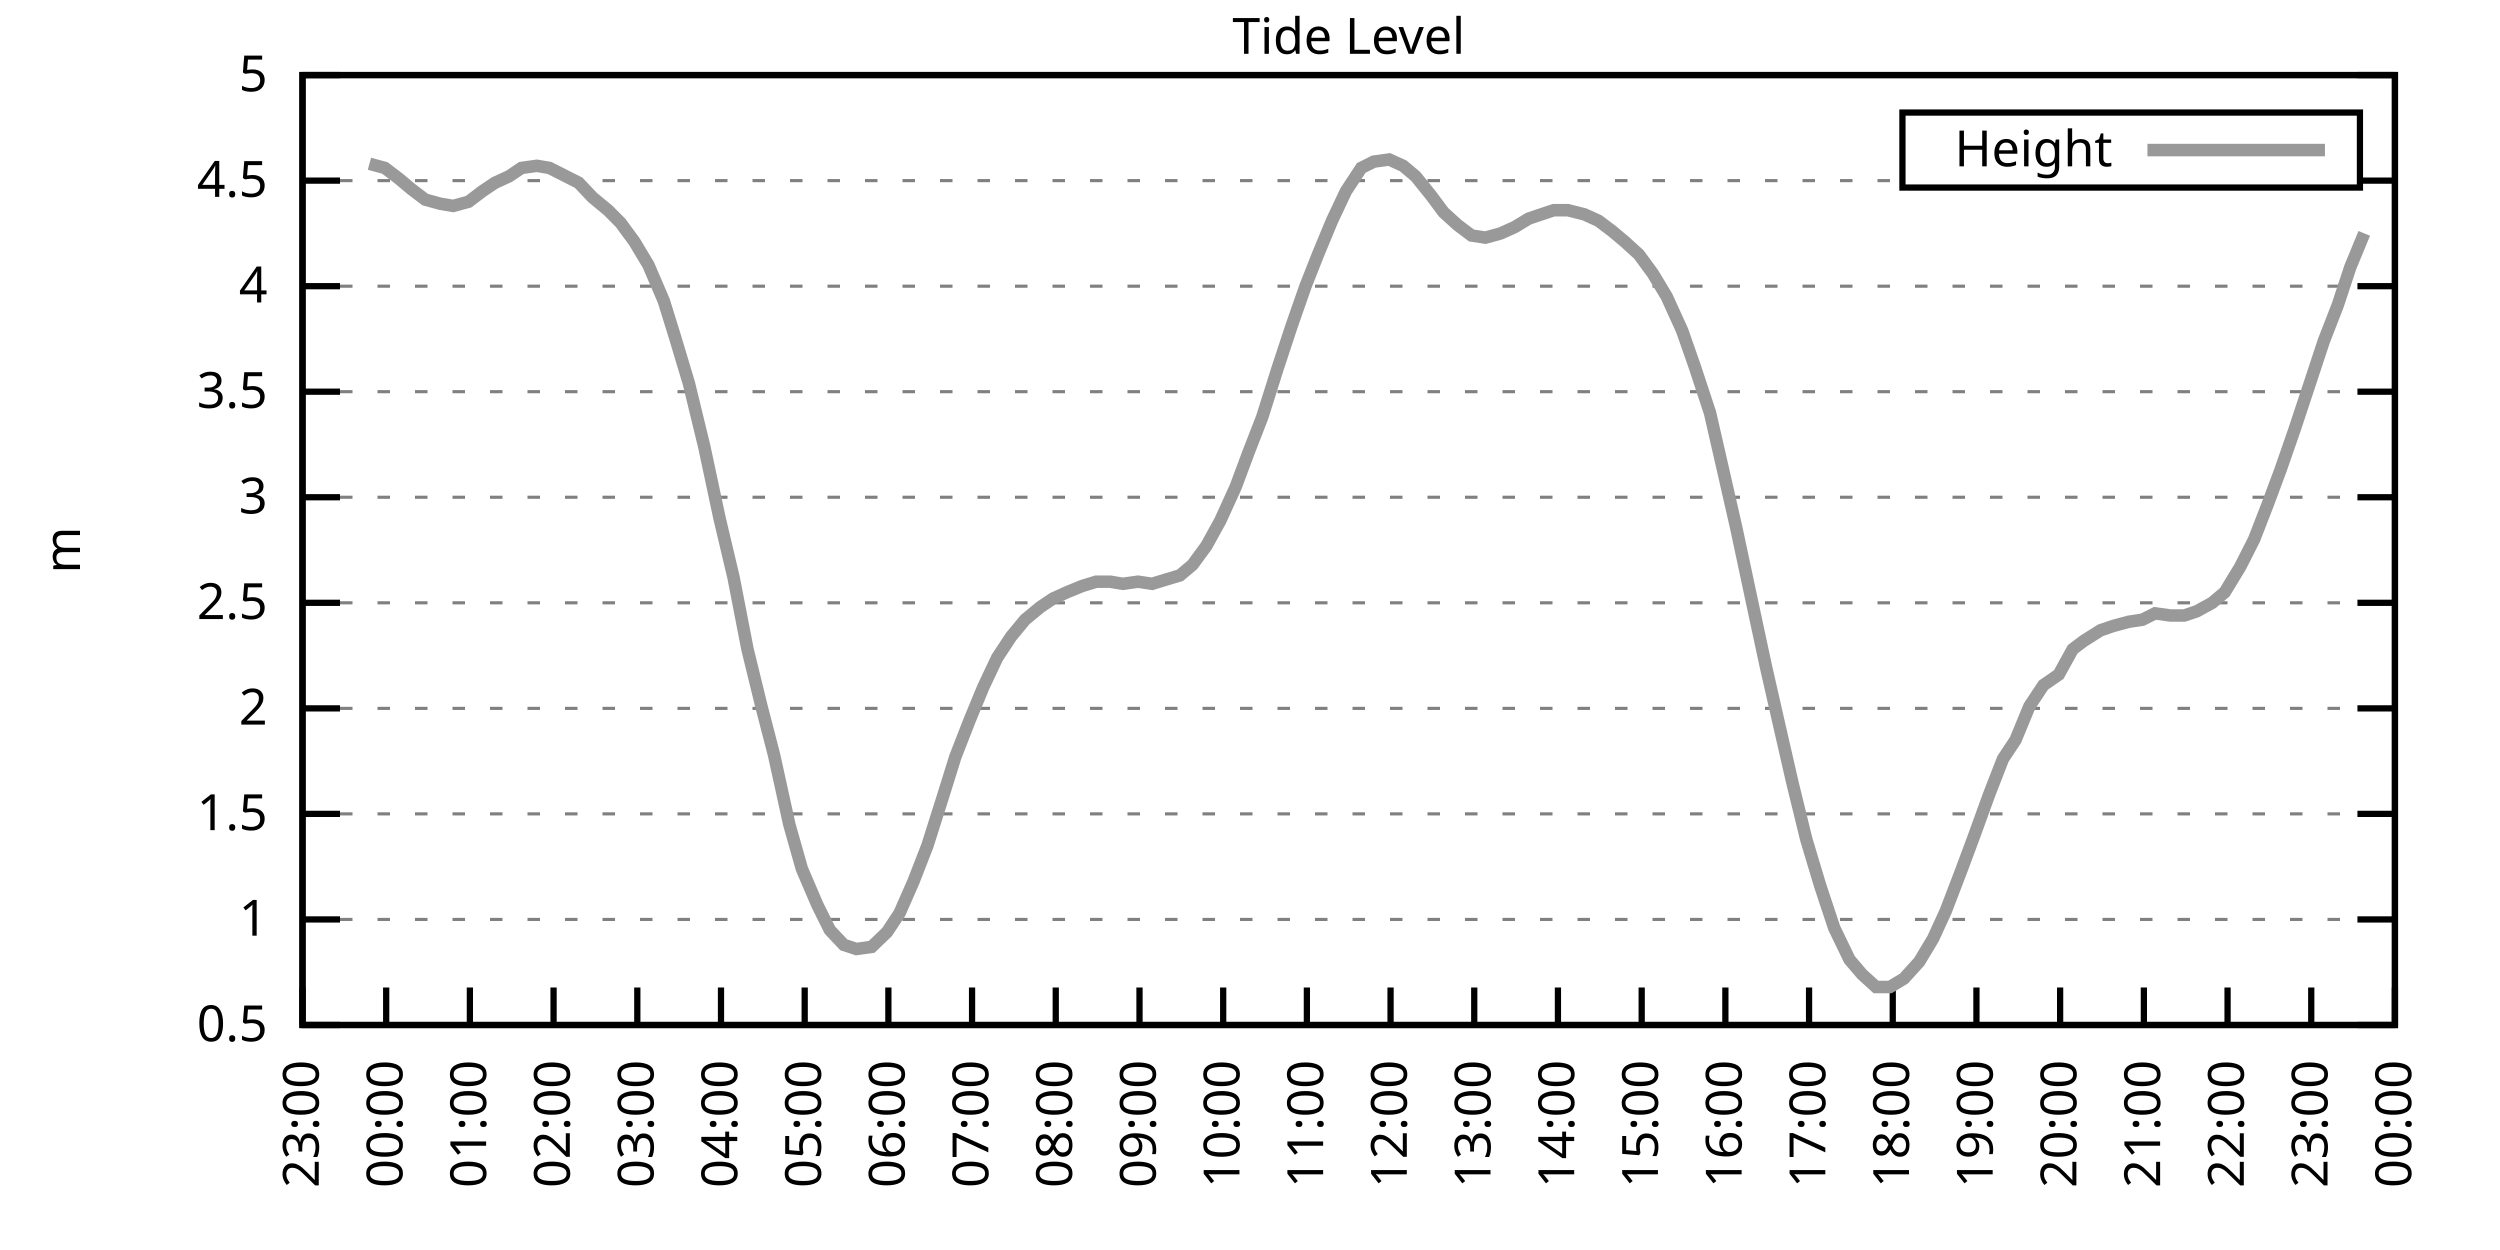
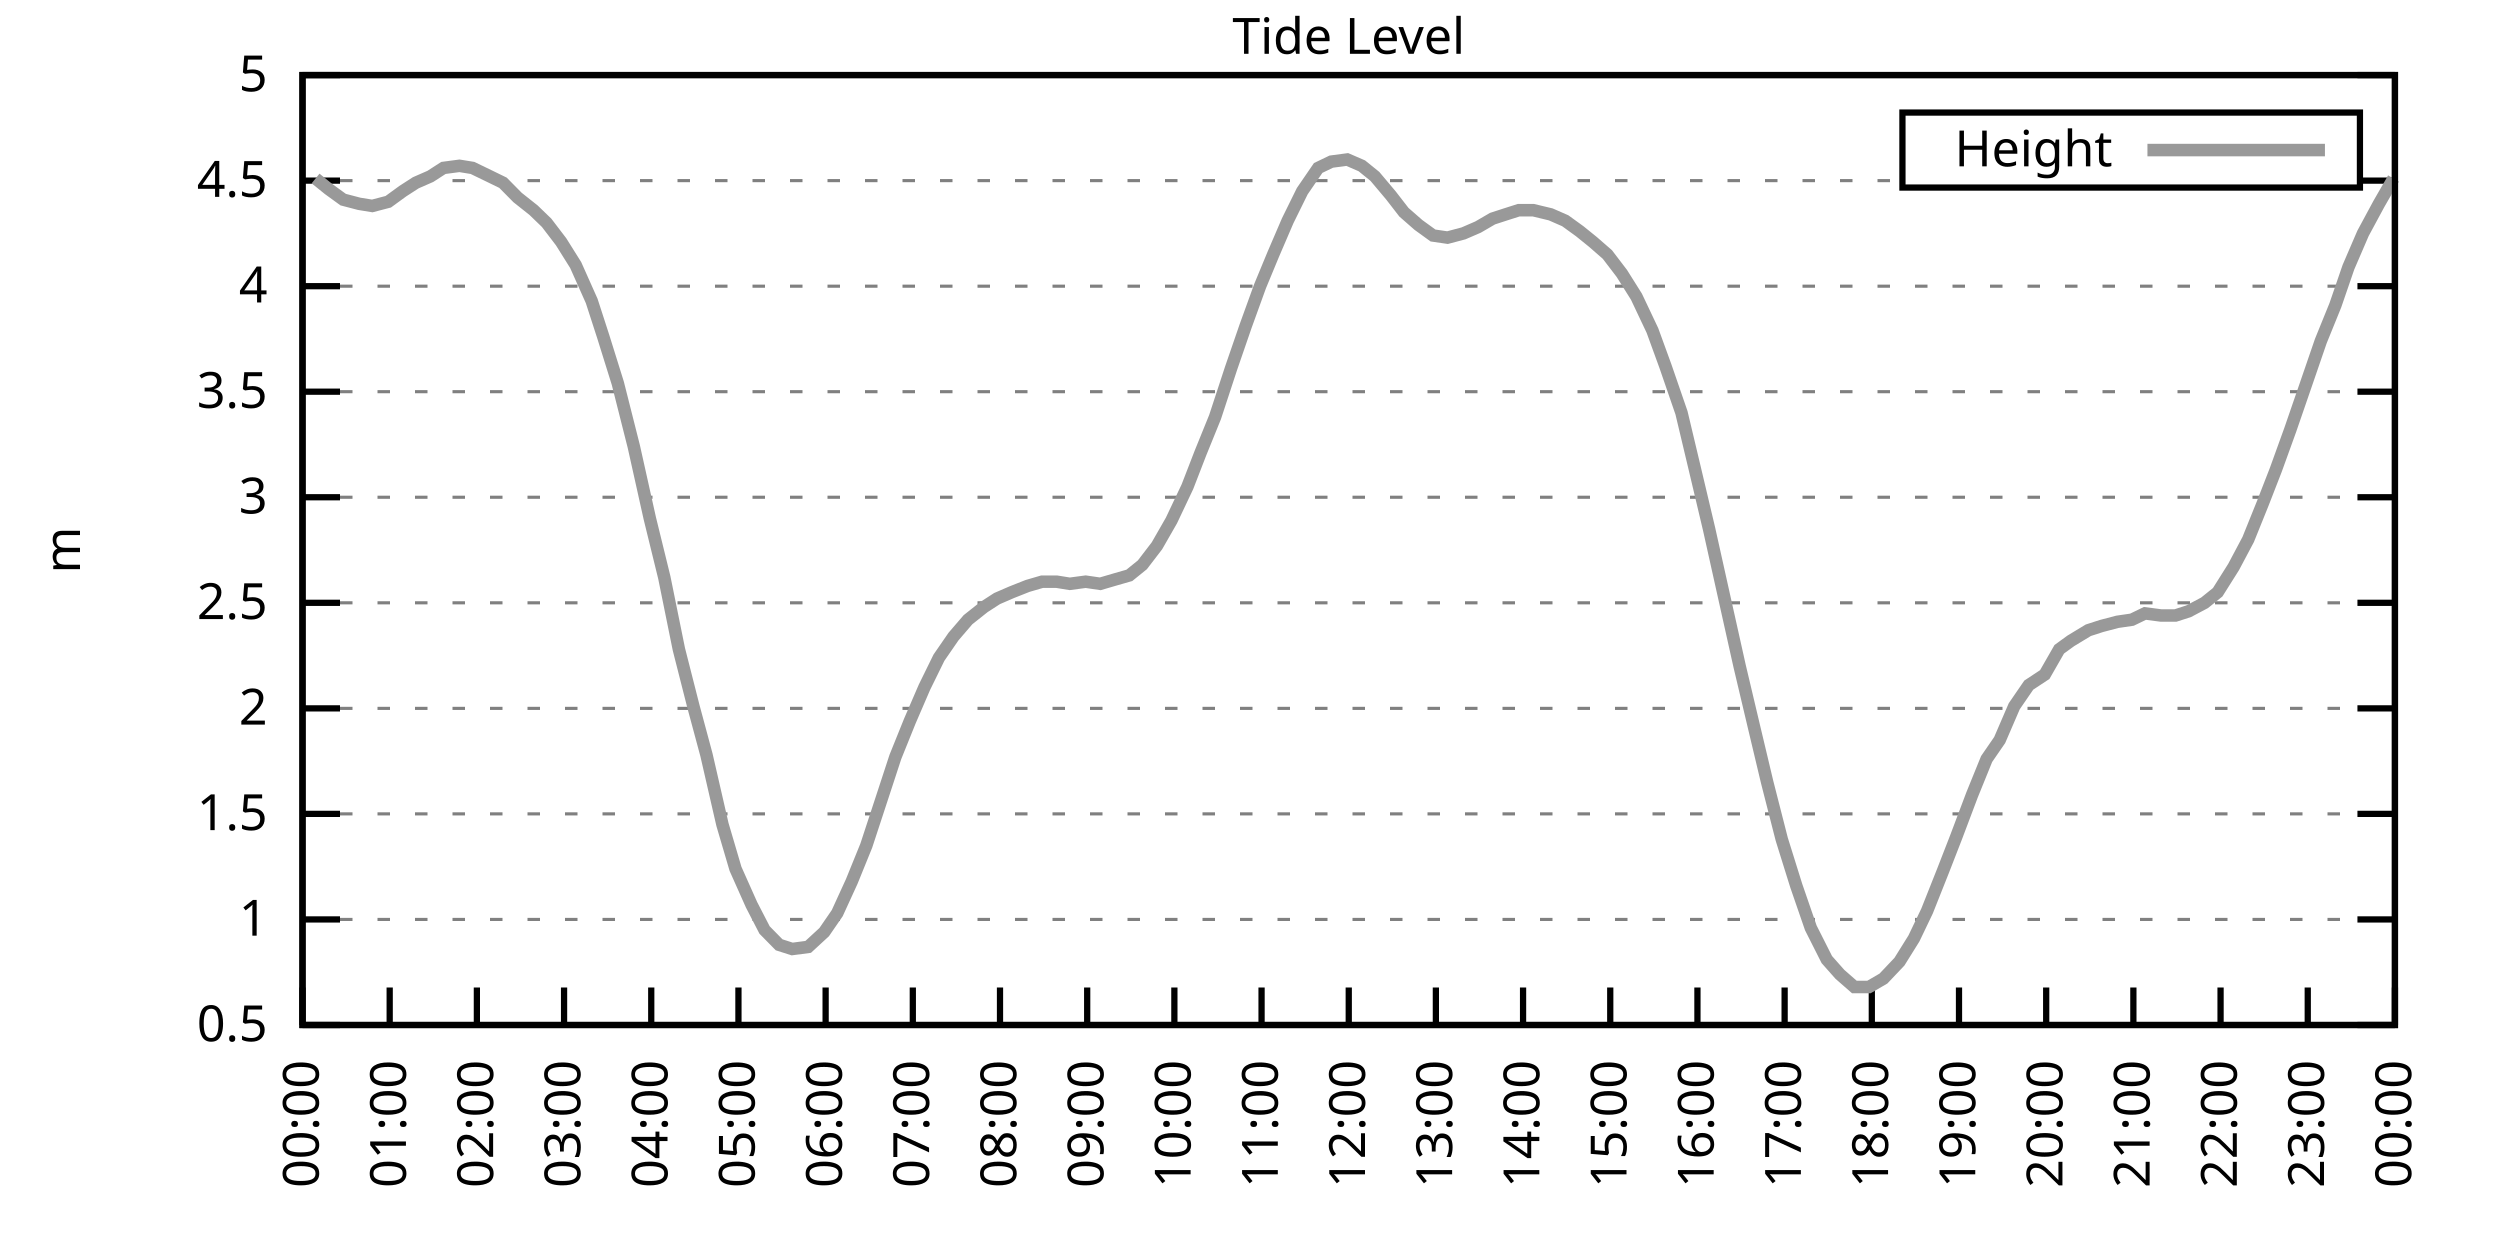
<svg xmlns="http://www.w3.org/2000/svg" xmlns:xlink="http://www.w3.org/1999/xlink" width="400" height="200" viewBox="0 0 400 200">
  <g id="gnuplot_canvas">
    <rect x="0" y="0" width="400" height="200" fill="none" />
    <defs>
      <circle id="gpDot" r="0.5" stroke-width="0.5" stroke="currentColor" />
      <path id="gpPt0" stroke-width="0.333" stroke="currentColor" d="M-1,0 h2 M0,-1 v2" />
      <path id="gpPt1" stroke-width="0.333" stroke="currentColor" d="M-1,-1 L1,1 M1,-1 L-1,1" />
      <path id="gpPt2" stroke-width="0.333" stroke="currentColor" d="M-1,0 L1,0 M0,-1 L0,1 M-1,-1 L1,1 M-1,1 L1,-1" />
      <rect id="gpPt3" stroke-width="0.333" stroke="currentColor" x="-1" y="-1" width="2" height="2" />
      <rect id="gpPt4" stroke-width="0.333" stroke="currentColor" fill="currentColor" x="-1" y="-1" width="2" height="2" />
      <circle id="gpPt5" stroke-width="0.333" stroke="currentColor" cx="0" cy="0" r="1" />
      <use xlink:href="#gpPt5" id="gpPt6" fill="currentColor" stroke="none" />
      <path id="gpPt7" stroke-width="0.333" stroke="currentColor" d="M0,-1.33 L-1.33,0.67 L1.33,0.67 z" />
      <use xlink:href="#gpPt7" id="gpPt8" fill="currentColor" stroke="none" />
      <use xlink:href="#gpPt7" id="gpPt9" stroke="currentColor" transform="rotate(180)" />
      <use xlink:href="#gpPt9" id="gpPt10" fill="currentColor" stroke="none" />
      <use xlink:href="#gpPt3" id="gpPt11" stroke="currentColor" transform="rotate(45)" />
      <use xlink:href="#gpPt11" id="gpPt12" fill="currentColor" stroke="none" />
      <path id="gpPt13" stroke-width="0.333" stroke="currentColor" d="M0,1.330 L1.265,0.411 L0.782,-1.067 L-0.782,-1.076 L-1.265,0.411 z" />
      <use xlink:href="#gpPt13" id="gpPt14" fill="currentColor" stroke="none" />
      <filter id="textbox" filterUnits="objectBoundingBox" x="0" y="0" height="1" width="1">
        <feFlood flood-color="white" flood-opacity="1" result="bgnd" />
        <feComposite in="SourceGraphic" in2="bgnd" operator="atop" />
      </filter>
      <filter id="greybox" filterUnits="objectBoundingBox" x="0" y="0" height="1" width="1">
        <feFlood flood-color="lightgrey" flood-opacity="1" result="grey" />
        <feComposite in="SourceGraphic" in2="grey" operator="atop" />
      </filter>
    </defs>
    <g fill="none" color="white" stroke="currentColor" stroke-width="1.00" stroke-linecap="butt" stroke-linejoin="miter">
</g>
    <g fill="none" color="black" stroke="currentColor" stroke-width="1.00" stroke-linecap="butt" stroke-linejoin="miter">
      <g stroke="none" shape-rendering="crispEdges">
        <polygon fill="rgb(255, 255, 255)" points="48.40,164.00 383.18,164.00 383.18,12.02 48.40,12.02 " />
      </g>
    </g>
    <g fill="none" color="black" stroke="currentColor" stroke-width="1.00" stroke-linecap="butt" stroke-linejoin="miter">
</g>
    <g fill="none" color="black" stroke="black" stroke-width="0.50" stroke-linecap="butt" stroke-linejoin="miter">
</g>
    <g fill="none" color="gray" stroke="currentColor" stroke-width="0.50" stroke-linecap="butt" stroke-linejoin="miter">
      <path stroke="gray" stroke-dasharray="2,4" class="gridline" d="M48.40,164.00 L383.19,164.00  " />
    </g>
    <g fill="none" color="gray" stroke="gray" stroke-width="1.00" stroke-linecap="butt" stroke-linejoin="miter">
</g>
    <g fill="none" color="black" stroke="currentColor" stroke-width="1.00" stroke-linecap="butt" stroke-linejoin="miter">
      <path stroke="black" d="M48.40,164.00 L54.40,164.00 M383.19,164.00 L377.19,164.00  " />
      <g transform="translate(42.80,166.60)" stroke="none" fill="black" font-family="Sans" font-size="8.00" text-anchor="end">
        <text>
          <tspan font-family="Sans"> 0.5</tspan>
        </text>
      </g>
    </g>
    <g fill="none" color="black" stroke="currentColor" stroke-width="1.00" stroke-linecap="butt" stroke-linejoin="miter">
</g>
    <g fill="none" color="black" stroke="black" stroke-width="0.50" stroke-linecap="butt" stroke-linejoin="miter">
</g>
    <g fill="none" color="gray" stroke="currentColor" stroke-width="0.50" stroke-linecap="butt" stroke-linejoin="miter">
      <path stroke="gray" stroke-dasharray="2,4" class="gridline" d="M48.40,147.11 L383.19,147.11  " />
    </g>
    <g fill="none" color="gray" stroke="gray" stroke-width="1.00" stroke-linecap="butt" stroke-linejoin="miter">
</g>
    <g fill="none" color="black" stroke="currentColor" stroke-width="1.00" stroke-linecap="butt" stroke-linejoin="miter">
      <path stroke="black" d="M48.40,147.11 L54.40,147.11 M383.19,147.11 L377.19,147.11  " />
      <g transform="translate(42.80,149.71)" stroke="none" fill="black" font-family="Sans" font-size="8.00" text-anchor="end">
        <text>
          <tspan font-family="Sans"> 1</tspan>
        </text>
      </g>
    </g>
    <g fill="none" color="black" stroke="currentColor" stroke-width="1.00" stroke-linecap="butt" stroke-linejoin="miter">
</g>
    <g fill="none" color="black" stroke="black" stroke-width="0.50" stroke-linecap="butt" stroke-linejoin="miter">
</g>
    <g fill="none" color="gray" stroke="currentColor" stroke-width="0.50" stroke-linecap="butt" stroke-linejoin="miter">
      <path stroke="gray" stroke-dasharray="2,4" class="gridline" d="M48.40,130.22 L383.19,130.22  " />
    </g>
    <g fill="none" color="gray" stroke="gray" stroke-width="1.00" stroke-linecap="butt" stroke-linejoin="miter">
</g>
    <g fill="none" color="black" stroke="currentColor" stroke-width="1.00" stroke-linecap="butt" stroke-linejoin="miter">
      <path stroke="black" d="M48.40,130.22 L54.40,130.22 M383.19,130.22 L377.19,130.22  " />
      <g transform="translate(42.80,132.82)" stroke="none" fill="black" font-family="Sans" font-size="8.00" text-anchor="end">
        <text>
          <tspan font-family="Sans"> 1.5</tspan>
        </text>
      </g>
    </g>
    <g fill="none" color="black" stroke="currentColor" stroke-width="1.00" stroke-linecap="butt" stroke-linejoin="miter">
</g>
    <g fill="none" color="black" stroke="black" stroke-width="0.50" stroke-linecap="butt" stroke-linejoin="miter">
</g>
    <g fill="none" color="gray" stroke="currentColor" stroke-width="0.50" stroke-linecap="butt" stroke-linejoin="miter">
      <path stroke="gray" stroke-dasharray="2,4" class="gridline" d="M48.40,113.34 L383.19,113.34  " />
    </g>
    <g fill="none" color="gray" stroke="gray" stroke-width="1.00" stroke-linecap="butt" stroke-linejoin="miter">
</g>
    <g fill="none" color="black" stroke="currentColor" stroke-width="1.00" stroke-linecap="butt" stroke-linejoin="miter">
      <path stroke="black" d="M48.40,113.34 L54.40,113.34 M383.19,113.34 L377.19,113.34  " />
      <g transform="translate(42.80,115.94)" stroke="none" fill="black" font-family="Sans" font-size="8.00" text-anchor="end">
        <text>
          <tspan font-family="Sans"> 2</tspan>
        </text>
      </g>
    </g>
    <g fill="none" color="black" stroke="currentColor" stroke-width="1.00" stroke-linecap="butt" stroke-linejoin="miter">
</g>
    <g fill="none" color="black" stroke="black" stroke-width="0.50" stroke-linecap="butt" stroke-linejoin="miter">
</g>
    <g fill="none" color="gray" stroke="currentColor" stroke-width="0.50" stroke-linecap="butt" stroke-linejoin="miter">
      <path stroke="gray" stroke-dasharray="2,4" class="gridline" d="M48.40,96.45 L383.19,96.45  " />
    </g>
    <g fill="none" color="gray" stroke="gray" stroke-width="1.00" stroke-linecap="butt" stroke-linejoin="miter">
</g>
    <g fill="none" color="black" stroke="currentColor" stroke-width="1.00" stroke-linecap="butt" stroke-linejoin="miter">
      <path stroke="black" d="M48.40,96.45 L54.40,96.45 M383.19,96.45 L377.19,96.45  " />
      <g transform="translate(42.80,99.05)" stroke="none" fill="black" font-family="Sans" font-size="8.00" text-anchor="end">
        <text>
          <tspan font-family="Sans"> 2.5</tspan>
        </text>
      </g>
    </g>
    <g fill="none" color="black" stroke="currentColor" stroke-width="1.00" stroke-linecap="butt" stroke-linejoin="miter">
</g>
    <g fill="none" color="black" stroke="black" stroke-width="0.50" stroke-linecap="butt" stroke-linejoin="miter">
</g>
    <g fill="none" color="gray" stroke="currentColor" stroke-width="0.50" stroke-linecap="butt" stroke-linejoin="miter">
      <path stroke="gray" stroke-dasharray="2,4" class="gridline" d="M48.40,79.56 L383.19,79.56  " />
    </g>
    <g fill="none" color="gray" stroke="gray" stroke-width="1.00" stroke-linecap="butt" stroke-linejoin="miter">
</g>
    <g fill="none" color="black" stroke="currentColor" stroke-width="1.00" stroke-linecap="butt" stroke-linejoin="miter">
      <path stroke="black" d="M48.40,79.56 L54.40,79.56 M383.19,79.56 L377.19,79.56  " />
      <g transform="translate(42.80,82.16)" stroke="none" fill="black" font-family="Sans" font-size="8.00" text-anchor="end">
        <text>
          <tspan font-family="Sans"> 3</tspan>
        </text>
      </g>
    </g>
    <g fill="none" color="black" stroke="currentColor" stroke-width="1.00" stroke-linecap="butt" stroke-linejoin="miter">
</g>
    <g fill="none" color="black" stroke="black" stroke-width="0.50" stroke-linecap="butt" stroke-linejoin="miter">
</g>
    <g fill="none" color="gray" stroke="currentColor" stroke-width="0.50" stroke-linecap="butt" stroke-linejoin="miter">
      <path stroke="gray" stroke-dasharray="2,4" class="gridline" d="M48.40,62.67 L383.19,62.67  " />
    </g>
    <g fill="none" color="gray" stroke="gray" stroke-width="1.00" stroke-linecap="butt" stroke-linejoin="miter">
</g>
    <g fill="none" color="black" stroke="currentColor" stroke-width="1.00" stroke-linecap="butt" stroke-linejoin="miter">
      <path stroke="black" d="M48.40,62.67 L54.40,62.67 M383.19,62.67 L377.19,62.67  " />
      <g transform="translate(42.80,65.27)" stroke="none" fill="black" font-family="Sans" font-size="8.00" text-anchor="end">
        <text>
          <tspan font-family="Sans"> 3.5</tspan>
        </text>
      </g>
    </g>
    <g fill="none" color="black" stroke="currentColor" stroke-width="1.00" stroke-linecap="butt" stroke-linejoin="miter">
</g>
    <g fill="none" color="black" stroke="black" stroke-width="0.50" stroke-linecap="butt" stroke-linejoin="miter">
</g>
    <g fill="none" color="gray" stroke="currentColor" stroke-width="0.50" stroke-linecap="butt" stroke-linejoin="miter">
      <path stroke="gray" stroke-dasharray="2,4" class="gridline" d="M48.40,45.79 L383.19,45.79  " />
    </g>
    <g fill="none" color="gray" stroke="gray" stroke-width="1.00" stroke-linecap="butt" stroke-linejoin="miter">
</g>
    <g fill="none" color="black" stroke="currentColor" stroke-width="1.00" stroke-linecap="butt" stroke-linejoin="miter">
      <path stroke="black" d="M48.40,45.79 L54.40,45.79 M383.19,45.79 L377.19,45.79  " />
      <g transform="translate(42.80,48.39)" stroke="none" fill="black" font-family="Sans" font-size="8.00" text-anchor="end">
        <text>
          <tspan font-family="Sans"> 4</tspan>
        </text>
      </g>
    </g>
    <g fill="none" color="black" stroke="currentColor" stroke-width="1.00" stroke-linecap="butt" stroke-linejoin="miter">
</g>
    <g fill="none" color="black" stroke="black" stroke-width="0.50" stroke-linecap="butt" stroke-linejoin="miter">
</g>
    <g fill="none" color="gray" stroke="currentColor" stroke-width="0.50" stroke-linecap="butt" stroke-linejoin="miter">
      <path stroke="gray" stroke-dasharray="2,4" class="gridline" d="M48.40,28.90 L304.39,28.90 M377.59,28.90 L383.19,28.90  " />
    </g>
    <g fill="none" color="gray" stroke="gray" stroke-width="1.00" stroke-linecap="butt" stroke-linejoin="miter">
</g>
    <g fill="none" color="black" stroke="currentColor" stroke-width="1.00" stroke-linecap="butt" stroke-linejoin="miter">
      <path stroke="black" d="M48.40,28.90 L54.40,28.90 M383.19,28.90 L377.19,28.90  " />
      <g transform="translate(42.80,31.50)" stroke="none" fill="black" font-family="Sans" font-size="8.00" text-anchor="end">
        <text>
          <tspan font-family="Sans"> 4.5</tspan>
        </text>
      </g>
    </g>
    <g fill="none" color="black" stroke="currentColor" stroke-width="1.00" stroke-linecap="butt" stroke-linejoin="miter">
</g>
    <g fill="none" color="black" stroke="black" stroke-width="0.50" stroke-linecap="butt" stroke-linejoin="miter">
</g>
    <g fill="none" color="gray" stroke="currentColor" stroke-width="0.50" stroke-linecap="butt" stroke-linejoin="miter">
      <path stroke="gray" stroke-dasharray="2,4" class="gridline" d="M48.40,12.01 L383.19,12.01  " />
    </g>
    <g fill="none" color="gray" stroke="gray" stroke-width="1.00" stroke-linecap="butt" stroke-linejoin="miter">
</g>
    <g fill="none" color="black" stroke="currentColor" stroke-width="1.00" stroke-linecap="butt" stroke-linejoin="miter">
      <path stroke="black" d="M48.40,12.01 L54.40,12.01 M383.19,12.01 L377.19,12.01  " />
      <g transform="translate(42.80,14.61)" stroke="none" fill="black" font-family="Sans" font-size="8.00" text-anchor="end">
        <text>
          <tspan font-family="Sans"> 5</tspan>
        </text>
      </g>
    </g>
    <g fill="none" color="black" stroke="currentColor" stroke-width="1.00" stroke-linecap="butt" stroke-linejoin="miter">
      <path stroke="black" d="M48.40,164.00 L48.40,158.00  " />
      <g transform="translate(51.00,169.60) rotate(270.00)" stroke="none" fill="black" font-family="Sans" font-size="8.00" text-anchor="end">
        <text>
-           <tspan font-family="Sans">23:00</tspan>
-         </text>
-       </g>
-     </g>
-     <g fill="none" color="black" stroke="currentColor" stroke-width="1.00" stroke-linecap="butt" stroke-linejoin="miter">
-       <path stroke="black" d="M61.79,164.00 L61.79,158.00  " />
-       <g transform="translate(64.39,169.60) rotate(270.00)" stroke="none" fill="black" font-family="Sans" font-size="8.00" text-anchor="end">
-         <text>
          <tspan font-family="Sans">00:00</tspan>
        </text>
      </g>
    </g>
    <g fill="none" color="black" stroke="currentColor" stroke-width="1.00" stroke-linecap="butt" stroke-linejoin="miter">
-       <path stroke="black" d="M75.18,164.00 L75.18,158.00  " />
-       <g transform="translate(77.78,169.60) rotate(270.00)" stroke="none" fill="black" font-family="Sans" font-size="8.00" text-anchor="end">
+       <path stroke="black" d="M62.35,164.00 L62.35,158.00  " />
+       <g transform="translate(64.95,169.60) rotate(270.00)" stroke="none" fill="black" font-family="Sans" font-size="8.00" text-anchor="end">
        <text>
          <tspan font-family="Sans">01:00</tspan>
        </text>
      </g>
    </g>
    <g fill="none" color="black" stroke="currentColor" stroke-width="1.00" stroke-linecap="butt" stroke-linejoin="miter">
-       <path stroke="black" d="M88.57,164.00 L88.57,158.00  " />
-       <g transform="translate(91.17,169.60) rotate(270.00)" stroke="none" fill="black" font-family="Sans" font-size="8.00" text-anchor="end">
+       <path stroke="black" d="M76.30,164.00 L76.30,158.00  " />
+       <g transform="translate(78.90,169.60) rotate(270.00)" stroke="none" fill="black" font-family="Sans" font-size="8.00" text-anchor="end">
        <text>
          <tspan font-family="Sans">02:00</tspan>
        </text>
      </g>
    </g>
    <g fill="none" color="black" stroke="currentColor" stroke-width="1.00" stroke-linecap="butt" stroke-linejoin="miter">
-       <path stroke="black" d="M101.97,164.00 L101.97,158.00  " />
-       <g transform="translate(104.57,169.60) rotate(270.00)" stroke="none" fill="black" font-family="Sans" font-size="8.00" text-anchor="end">
+       <path stroke="black" d="M90.25,164.00 L90.25,158.00  " />
+       <g transform="translate(92.85,169.60) rotate(270.00)" stroke="none" fill="black" font-family="Sans" font-size="8.00" text-anchor="end">
        <text>
          <tspan font-family="Sans">03:00</tspan>
        </text>
      </g>
    </g>
    <g fill="none" color="black" stroke="currentColor" stroke-width="1.00" stroke-linecap="butt" stroke-linejoin="miter">
-       <path stroke="black" d="M115.36,164.00 L115.36,158.00  " />
-       <g transform="translate(117.96,169.60) rotate(270.00)" stroke="none" fill="black" font-family="Sans" font-size="8.00" text-anchor="end">
+       <path stroke="black" d="M104.20,164.00 L104.20,158.00  " />
+       <g transform="translate(106.80,169.60) rotate(270.00)" stroke="none" fill="black" font-family="Sans" font-size="8.00" text-anchor="end">
        <text>
          <tspan font-family="Sans">04:00</tspan>
        </text>
      </g>
    </g>
    <g fill="none" color="black" stroke="currentColor" stroke-width="1.00" stroke-linecap="butt" stroke-linejoin="miter">
-       <path stroke="black" d="M128.75,164.00 L128.75,158.00  " />
-       <g transform="translate(131.35,169.60) rotate(270.00)" stroke="none" fill="black" font-family="Sans" font-size="8.00" text-anchor="end">
+       <path stroke="black" d="M118.15,164.00 L118.15,158.00  " />
+       <g transform="translate(120.75,169.60) rotate(270.00)" stroke="none" fill="black" font-family="Sans" font-size="8.00" text-anchor="end">
        <text>
          <tspan font-family="Sans">05:00</tspan>
        </text>
      </g>
    </g>
    <g fill="none" color="black" stroke="currentColor" stroke-width="1.00" stroke-linecap="butt" stroke-linejoin="miter">
-       <path stroke="black" d="M142.14,164.00 L142.14,158.00  " />
-       <g transform="translate(144.74,169.60) rotate(270.00)" stroke="none" fill="black" font-family="Sans" font-size="8.00" text-anchor="end">
+       <path stroke="black" d="M132.10,164.00 L132.10,158.00  " />
+       <g transform="translate(134.70,169.60) rotate(270.00)" stroke="none" fill="black" font-family="Sans" font-size="8.00" text-anchor="end">
        <text>
          <tspan font-family="Sans">06:00</tspan>
        </text>
      </g>
    </g>
    <g fill="none" color="black" stroke="currentColor" stroke-width="1.00" stroke-linecap="butt" stroke-linejoin="miter">
-       <path stroke="black" d="M155.53,164.00 L155.53,158.00  " />
-       <g transform="translate(158.13,169.60) rotate(270.00)" stroke="none" fill="black" font-family="Sans" font-size="8.00" text-anchor="end">
+       <path stroke="black" d="M146.05,164.00 L146.05,158.00  " />
+       <g transform="translate(148.65,169.60) rotate(270.00)" stroke="none" fill="black" font-family="Sans" font-size="8.00" text-anchor="end">
        <text>
          <tspan font-family="Sans">07:00</tspan>
        </text>
      </g>
    </g>
    <g fill="none" color="black" stroke="currentColor" stroke-width="1.00" stroke-linecap="butt" stroke-linejoin="miter">
-       <path stroke="black" d="M168.92,164.00 L168.92,158.00  " />
-       <g transform="translate(171.52,169.60) rotate(270.00)" stroke="none" fill="black" font-family="Sans" font-size="8.00" text-anchor="end">
+       <path stroke="black" d="M160.00,164.00 L160.00,158.00  " />
+       <g transform="translate(162.60,169.60) rotate(270.00)" stroke="none" fill="black" font-family="Sans" font-size="8.00" text-anchor="end">
        <text>
          <tspan font-family="Sans">08:00</tspan>
        </text>
      </g>
    </g>
    <g fill="none" color="black" stroke="currentColor" stroke-width="1.00" stroke-linecap="butt" stroke-linejoin="miter">
-       <path stroke="black" d="M182.32,164.00 L182.32,158.00  " />
-       <g transform="translate(184.92,169.60) rotate(270.00)" stroke="none" fill="black" font-family="Sans" font-size="8.00" text-anchor="end">
+       <path stroke="black" d="M173.95,164.00 L173.95,158.00  " />
+       <g transform="translate(176.55,169.60) rotate(270.00)" stroke="none" fill="black" font-family="Sans" font-size="8.00" text-anchor="end">
        <text>
          <tspan font-family="Sans">09:00</tspan>
        </text>
      </g>
    </g>
    <g fill="none" color="black" stroke="currentColor" stroke-width="1.00" stroke-linecap="butt" stroke-linejoin="miter">
-       <path stroke="black" d="M195.71,164.00 L195.71,158.00  " />
-       <g transform="translate(198.31,169.60) rotate(270.00)" stroke="none" fill="black" font-family="Sans" font-size="8.00" text-anchor="end">
+       <path stroke="black" d="M187.90,164.00 L187.90,158.00  " />
+       <g transform="translate(190.50,169.60) rotate(270.00)" stroke="none" fill="black" font-family="Sans" font-size="8.00" text-anchor="end">
        <text>
          <tspan font-family="Sans">10:00</tspan>
        </text>
      </g>
    </g>
    <g fill="none" color="black" stroke="currentColor" stroke-width="1.00" stroke-linecap="butt" stroke-linejoin="miter">
-       <path stroke="black" d="M209.10,164.00 L209.10,158.00  " />
-       <g transform="translate(211.70,169.60) rotate(270.00)" stroke="none" fill="black" font-family="Sans" font-size="8.00" text-anchor="end">
+       <path stroke="black" d="M201.85,164.00 L201.85,158.00  " />
+       <g transform="translate(204.45,169.60) rotate(270.00)" stroke="none" fill="black" font-family="Sans" font-size="8.00" text-anchor="end">
        <text>
          <tspan font-family="Sans">11:00</tspan>
        </text>
      </g>
    </g>
    <g fill="none" color="black" stroke="currentColor" stroke-width="1.00" stroke-linecap="butt" stroke-linejoin="miter">
-       <path stroke="black" d="M222.49,164.00 L222.49,158.00  " />
-       <g transform="translate(225.09,169.60) rotate(270.00)" stroke="none" fill="black" font-family="Sans" font-size="8.00" text-anchor="end">
+       <path stroke="black" d="M215.80,164.00 L215.80,158.00  " />
+       <g transform="translate(218.40,169.60) rotate(270.00)" stroke="none" fill="black" font-family="Sans" font-size="8.00" text-anchor="end">
        <text>
          <tspan font-family="Sans">12:00</tspan>
        </text>
      </g>
    </g>
    <g fill="none" color="black" stroke="currentColor" stroke-width="1.00" stroke-linecap="butt" stroke-linejoin="miter">
-       <path stroke="black" d="M235.88,164.00 L235.88,158.00  " />
-       <g transform="translate(238.48,169.60) rotate(270.00)" stroke="none" fill="black" font-family="Sans" font-size="8.00" text-anchor="end">
+       <path stroke="black" d="M229.74,164.00 L229.74,158.00  " />
+       <g transform="translate(232.34,169.60) rotate(270.00)" stroke="none" fill="black" font-family="Sans" font-size="8.00" text-anchor="end">
        <text>
          <tspan font-family="Sans">13:00</tspan>
        </text>
      </g>
    </g>
    <g fill="none" color="black" stroke="currentColor" stroke-width="1.00" stroke-linecap="butt" stroke-linejoin="miter">
-       <path stroke="black" d="M249.27,164.00 L249.27,158.00  " />
-       <g transform="translate(251.87,169.60) rotate(270.00)" stroke="none" fill="black" font-family="Sans" font-size="8.00" text-anchor="end">
+       <path stroke="black" d="M243.69,164.00 L243.69,158.00  " />
+       <g transform="translate(246.29,169.60) rotate(270.00)" stroke="none" fill="black" font-family="Sans" font-size="8.00" text-anchor="end">
        <text>
          <tspan font-family="Sans">14:00</tspan>
        </text>
      </g>
    </g>
    <g fill="none" color="black" stroke="currentColor" stroke-width="1.00" stroke-linecap="butt" stroke-linejoin="miter">
-       <path stroke="black" d="M262.67,164.00 L262.67,158.00  " />
-       <g transform="translate(265.27,169.60) rotate(270.00)" stroke="none" fill="black" font-family="Sans" font-size="8.00" text-anchor="end">
+       <path stroke="black" d="M257.64,164.00 L257.64,158.00  " />
+       <g transform="translate(260.24,169.60) rotate(270.00)" stroke="none" fill="black" font-family="Sans" font-size="8.00" text-anchor="end">
        <text>
          <tspan font-family="Sans">15:00</tspan>
        </text>
      </g>
    </g>
    <g fill="none" color="black" stroke="currentColor" stroke-width="1.00" stroke-linecap="butt" stroke-linejoin="miter">
-       <path stroke="black" d="M276.06,164.00 L276.06,158.00  " />
-       <g transform="translate(278.66,169.60) rotate(270.00)" stroke="none" fill="black" font-family="Sans" font-size="8.00" text-anchor="end">
+       <path stroke="black" d="M271.59,164.00 L271.59,158.00  " />
+       <g transform="translate(274.19,169.60) rotate(270.00)" stroke="none" fill="black" font-family="Sans" font-size="8.00" text-anchor="end">
        <text>
          <tspan font-family="Sans">16:00</tspan>
        </text>
      </g>
    </g>
    <g fill="none" color="black" stroke="currentColor" stroke-width="1.00" stroke-linecap="butt" stroke-linejoin="miter">
-       <path stroke="black" d="M289.45,164.00 L289.45,158.00  " />
-       <g transform="translate(292.05,169.60) rotate(270.00)" stroke="none" fill="black" font-family="Sans" font-size="8.00" text-anchor="end">
+       <path stroke="black" d="M285.54,164.00 L285.54,158.00  " />
+       <g transform="translate(288.14,169.60) rotate(270.00)" stroke="none" fill="black" font-family="Sans" font-size="8.00" text-anchor="end">
        <text>
          <tspan font-family="Sans">17:00</tspan>
        </text>
      </g>
    </g>
    <g fill="none" color="black" stroke="currentColor" stroke-width="1.00" stroke-linecap="butt" stroke-linejoin="miter">
-       <path stroke="black" d="M302.84,164.00 L302.84,158.00  " />
-       <g transform="translate(305.44,169.60) rotate(270.00)" stroke="none" fill="black" font-family="Sans" font-size="8.00" text-anchor="end">
+       <path stroke="black" d="M299.49,164.00 L299.49,158.00  " />
+       <g transform="translate(302.09,169.60) rotate(270.00)" stroke="none" fill="black" font-family="Sans" font-size="8.00" text-anchor="end">
        <text>
          <tspan font-family="Sans">18:00</tspan>
        </text>
      </g>
    </g>
    <g fill="none" color="black" stroke="currentColor" stroke-width="1.00" stroke-linecap="butt" stroke-linejoin="miter">
-       <path stroke="black" d="M316.23,164.00 L316.23,158.00  " />
-       <g transform="translate(318.83,169.60) rotate(270.00)" stroke="none" fill="black" font-family="Sans" font-size="8.00" text-anchor="end">
+       <path stroke="black" d="M313.44,164.00 L313.44,158.00  " />
+       <g transform="translate(316.04,169.60) rotate(270.00)" stroke="none" fill="black" font-family="Sans" font-size="8.00" text-anchor="end">
        <text>
          <tspan font-family="Sans">19:00</tspan>
        </text>
      </g>
    </g>
    <g fill="none" color="black" stroke="currentColor" stroke-width="1.00" stroke-linecap="butt" stroke-linejoin="miter">
-       <path stroke="black" d="M329.62,164.00 L329.62,158.00  " />
-       <g transform="translate(332.22,169.60) rotate(270.00)" stroke="none" fill="black" font-family="Sans" font-size="8.00" text-anchor="end">
+       <path stroke="black" d="M327.39,164.00 L327.39,158.00  " />
+       <g transform="translate(329.99,169.60) rotate(270.00)" stroke="none" fill="black" font-family="Sans" font-size="8.00" text-anchor="end">
        <text>
          <tspan font-family="Sans">20:00</tspan>
        </text>
      </g>
    </g>
    <g fill="none" color="black" stroke="currentColor" stroke-width="1.00" stroke-linecap="butt" stroke-linejoin="miter">
-       <path stroke="black" d="M343.02,164.00 L343.02,158.00  " />
-       <g transform="translate(345.62,169.60) rotate(270.00)" stroke="none" fill="black" font-family="Sans" font-size="8.00" text-anchor="end">
+       <path stroke="black" d="M341.34,164.00 L341.34,158.00  " />
+       <g transform="translate(343.94,169.60) rotate(270.00)" stroke="none" fill="black" font-family="Sans" font-size="8.00" text-anchor="end">
        <text>
          <tspan font-family="Sans">21:00</tspan>
        </text>
      </g>
    </g>
    <g fill="none" color="black" stroke="currentColor" stroke-width="1.00" stroke-linecap="butt" stroke-linejoin="miter">
-       <path stroke="black" d="M356.41,164.00 L356.41,158.00  " />
-       <g transform="translate(359.01,169.60) rotate(270.00)" stroke="none" fill="black" font-family="Sans" font-size="8.00" text-anchor="end">
+       <path stroke="black" d="M355.29,164.00 L355.29,158.00  " />
+       <g transform="translate(357.89,169.60) rotate(270.00)" stroke="none" fill="black" font-family="Sans" font-size="8.00" text-anchor="end">
        <text>
          <tspan font-family="Sans">22:00</tspan>
        </text>
      </g>
    </g>
    <g fill="none" color="black" stroke="currentColor" stroke-width="1.00" stroke-linecap="butt" stroke-linejoin="miter">
-       <path stroke="black" d="M369.80,164.00 L369.80,158.00  " />
-       <g transform="translate(372.40,169.60) rotate(270.00)" stroke="none" fill="black" font-family="Sans" font-size="8.00" text-anchor="end">
+       <path stroke="black" d="M369.24,164.00 L369.24,158.00  " />
+       <g transform="translate(371.84,169.60) rotate(270.00)" stroke="none" fill="black" font-family="Sans" font-size="8.00" text-anchor="end">
        <text>
          <tspan font-family="Sans">23:00</tspan>
        </text>
      </g>
    </g>
    <g fill="none" color="black" stroke="currentColor" stroke-width="1.00" stroke-linecap="butt" stroke-linejoin="miter">
      <path stroke="black" d="M383.19,164.00 L383.19,158.00  " />
      <g transform="translate(385.79,169.60) rotate(270.00)" stroke="none" fill="black" font-family="Sans" font-size="8.00" text-anchor="end">
        <text>
          <tspan font-family="Sans">00:00</tspan>
        </text>
      </g>
    </g>
    <g fill="none" color="black" stroke="currentColor" stroke-width="1.00" stroke-linecap="butt" stroke-linejoin="miter">
</g>
    <g fill="none" color="black" stroke="currentColor" stroke-width="1.00" stroke-linecap="butt" stroke-linejoin="miter">
      <path stroke="black" d="M48.40,12.01 L48.40,164.00 L383.19,164.00 L383.19,12.01 L48.40,12.01 Z  " />
    </g>
    <g fill="none" color="black" stroke="currentColor" stroke-width="1.00" stroke-linecap="butt" stroke-linejoin="miter">
</g>
    <g fill="none" color="black" stroke="currentColor" stroke-width="1.00" stroke-linecap="butt" stroke-linejoin="miter">
      <path stroke="black" d="M304.39,30.01 L304.39,18.01 L377.59,18.01 L377.59,30.01 L304.39,30.01 Z  " />
    </g>
    <g id="Tide_level_plot_1">
      <g fill="none" color="white" stroke="black" stroke-width="2.00" stroke-linecap="butt" stroke-linejoin="miter">
</g>
      <g fill="none" color="black" stroke="currentColor" stroke-width="2.00" stroke-linecap="butt" stroke-linejoin="miter">
        <g transform="translate(337.99,26.61)" stroke="none" fill="black" font-family="Sans" font-size="8.00" text-anchor="end">
          <text>
            <tspan font-family="Sans">Height</tspan>
          </text>
        </g>
      </g>
      <g fill="none" color="black" stroke="currentColor" stroke-width="2.00" stroke-linecap="butt" stroke-linejoin="miter">
-         <path stroke="rgb(153, 153, 153)" d="M343.59,24.01 L371.99,24.01 M59.11,26.20 L61.57,26.87 L63.80,28.56 L65.81,30.25 L68.04,31.94 L70.50,32.61   L72.50,32.95 L74.96,32.28 L77.19,30.59 L79.20,29.24 L81.43,28.22 L83.44,26.87 L85.90,26.53 L87.91,26.87   L90.58,28.22 L92.59,29.24 L94.82,31.60 L97.28,33.63 L99.29,35.65 L101.52,38.69 L103.75,42.41 L106.21,48.15   L107.99,53.89 L110.22,61.32 L112.68,71.45 L115.13,82.94 L117.37,92.40 L119.60,103.88 L121.83,113.00 L123.84,120.77   L126.29,131.91 L128.30,139.01 L130.76,144.75 L132.77,148.80 L135.00,151.17 L137.01,151.84 L139.46,151.50 L141.92,149.14   L143.93,146.10 L146.16,141.03 L148.39,135.29 L150.85,127.52 L152.85,121.11 L155.09,115.36 L157.32,109.96 L159.55,105.23   L161.78,101.85 L164.01,99.15 L166.47,97.12 L168.48,95.77 L170.71,94.76 L173.17,93.75 L175.40,93.07 L177.63,93.07   L179.64,93.41 L182.09,93.07 L184.32,93.41 L186.56,92.73 L188.79,92.06 L190.80,90.37 L193.03,87.33 L195.26,83.28   L197.72,77.87 L199.73,72.47 L201.96,66.73 L204.41,58.96 L206.64,52.20 L208.88,45.79 L210.88,40.72 L213.12,35.32   L215.35,30.59 L217.80,26.87 L219.81,25.86 L222.27,25.52 L224.50,26.53 L226.51,28.22 L228.96,31.26 L230.97,33.96   L233.20,35.99 L235.44,37.68 L237.67,38.02 L240.12,37.34 L242.36,36.33 L244.59,34.98 L246.60,34.30 L248.60,33.63   L250.84,33.63 L253.51,34.30 L255.75,35.32 L257.98,37.00 L259.99,38.69 L262.22,40.72 L264.45,43.76 L266.68,47.47   L269.14,52.88 L271.15,58.62 L273.60,66.05 L275.61,74.83 L277.84,84.63 L280.07,95.10 L282.53,106.58 L284.76,116.38   L286.77,125.16 L289.00,134.28 L291.23,141.71 L293.47,148.46 L295.92,153.53 L297.93,155.89 L300.16,157.92 L302.39,157.92   L304.63,156.57 L307.08,153.87 L309.31,150.15 L311.32,145.76 L313.78,139.34 L315.79,133.94 L318.24,127.18 L320.47,121.44   L322.48,118.40 L324.71,113.00 L326.95,109.62 L329.40,107.93 L331.63,103.88 L333.42,102.53 L336.10,100.84 L338.10,100.16   L340.56,99.49 L342.79,99.15 L344.80,98.14 L347.26,98.48 L349.49,98.48 L351.50,97.80 L353.95,96.45 L355.96,94.76   L358.42,90.71 L360.65,86.32 L362.88,80.57 L364.89,75.17 L367.12,68.75 L369.58,61.32 L371.81,54.57 L374.04,48.83   L376.05,42.75 L378.28,37.34  " />
+         <path stroke="rgb(153, 153, 153)" d="M343.59,24.01 L371.99,24.01 M50.49,28.56 L52.58,30.25 L54.91,31.94 L57.47,32.61 L59.56,32.95 L62.12,32.28   L64.44,30.59 L66.53,29.24 L68.86,28.22 L70.95,26.87 L73.51,26.53 L75.60,26.87 L78.39,28.22 L80.48,29.24   L82.81,31.60 L85.37,33.63 L87.46,35.65 L89.78,38.69 L92.11,42.41 L94.67,48.15 L96.53,53.89 L98.85,61.32   L101.41,71.45 L103.97,82.94 L106.29,92.40 L108.62,103.88 L110.94,113.00 L113.03,120.77 L115.59,131.91 L117.68,139.01   L120.24,144.75 L122.33,148.80 L124.66,151.17 L126.75,151.84 L129.31,151.50 L131.87,149.14 L133.96,146.10 L136.28,141.03   L138.61,135.29 L141.16,127.52 L143.26,121.11 L145.58,115.36 L147.91,109.96 L150.23,105.23 L152.56,101.85 L154.88,99.15   L157.44,97.12 L159.53,95.77 L161.86,94.76 L164.41,93.75 L166.74,93.07 L169.06,93.07 L171.16,93.41 L173.71,93.07   L176.04,93.41 L178.36,92.73 L180.69,92.06 L182.78,90.37 L185.11,87.33 L187.43,83.28 L189.99,77.87 L192.08,72.47   L194.41,66.73 L196.96,58.96 L199.29,52.20 L201.61,45.79 L203.71,40.72 L206.03,35.32 L208.36,30.59 L210.91,26.87   L213.01,25.86 L215.56,25.52 L217.89,26.53 L219.98,28.22 L222.54,31.26 L224.63,33.96 L226.95,35.99 L229.28,37.68   L231.60,38.02 L234.16,37.34 L236.49,36.33 L238.81,34.98 L240.90,34.30 L243.00,33.63 L245.32,33.63 L248.11,34.30   L250.44,35.32 L252.76,37.00 L254.85,38.69 L257.18,40.72 L259.50,43.76 L261.83,47.47 L264.39,52.88 L266.48,58.62   L269.04,66.05 L271.13,74.83 L273.45,84.63 L275.78,95.10 L278.34,106.58 L280.66,116.38 L282.75,125.16 L285.08,134.28   L287.40,141.71 L289.73,148.46 L292.29,153.53 L294.38,155.89 L296.70,157.92 L299.03,157.92 L301.35,156.57 L303.91,153.87   L306.23,150.15 L308.33,145.76 L310.88,139.34 L312.98,133.94 L315.53,127.18 L317.86,121.44 L319.95,118.40 L322.28,113.00   L324.60,109.62 L327.16,107.93 L329.48,103.88 L331.34,102.53 L334.13,100.84 L336.23,100.16 L338.78,99.49 L341.11,99.15   L343.20,98.14 L345.76,98.48 L348.08,98.48 L350.18,97.80 L352.73,96.45 L354.83,94.76 L357.38,90.71 L359.71,86.32   L362.03,80.57 L364.13,75.17 L366.45,68.75 L369.01,61.32 L371.33,54.57 L373.66,48.83 L375.75,42.75 L378.08,37.34   L380.63,32.61 L382.96,28.56  " />
      </g>
    </g>
    <g fill="none" color="black" stroke="currentColor" stroke-width="2.00" stroke-linecap="butt" stroke-linejoin="miter">
</g>
    <g fill="none" color="black" stroke="black" stroke-width="1.00" stroke-linecap="butt" stroke-linejoin="miter">
</g>
    <g fill="none" color="black" stroke="currentColor" stroke-width="1.00" stroke-linecap="butt" stroke-linejoin="miter">
      <path stroke="black" d="M48.40,12.01 L48.40,164.00 L383.19,164.00 L383.19,12.01 L48.40,12.01 Z  " />
      <g transform="translate(12.80,88.01) rotate(270.00)" stroke="none" fill="black" font-family="Sans" font-size="8.00" text-anchor="middle">
        <text>
          <tspan font-family="Sans">m</tspan>
        </text>
      </g>
    </g>
    <g fill="none" color="black" stroke="currentColor" stroke-width="1.00" stroke-linecap="butt" stroke-linejoin="miter">
</g>
    <g fill="none" color="black" stroke="currentColor" stroke-width="1.00" stroke-linecap="butt" stroke-linejoin="miter">
      <g transform="translate(215.79,8.61)" stroke="none" fill="black" font-family="Sans" font-size="8.00" text-anchor="middle">
        <text>
          <tspan font-family="Sans">Tide Level</tspan>
        </text>
      </g>
    </g>
    <g fill="none" color="black" stroke="currentColor" stroke-width="1.00" stroke-linecap="butt" stroke-linejoin="miter">
</g>
  </g>
</svg>
